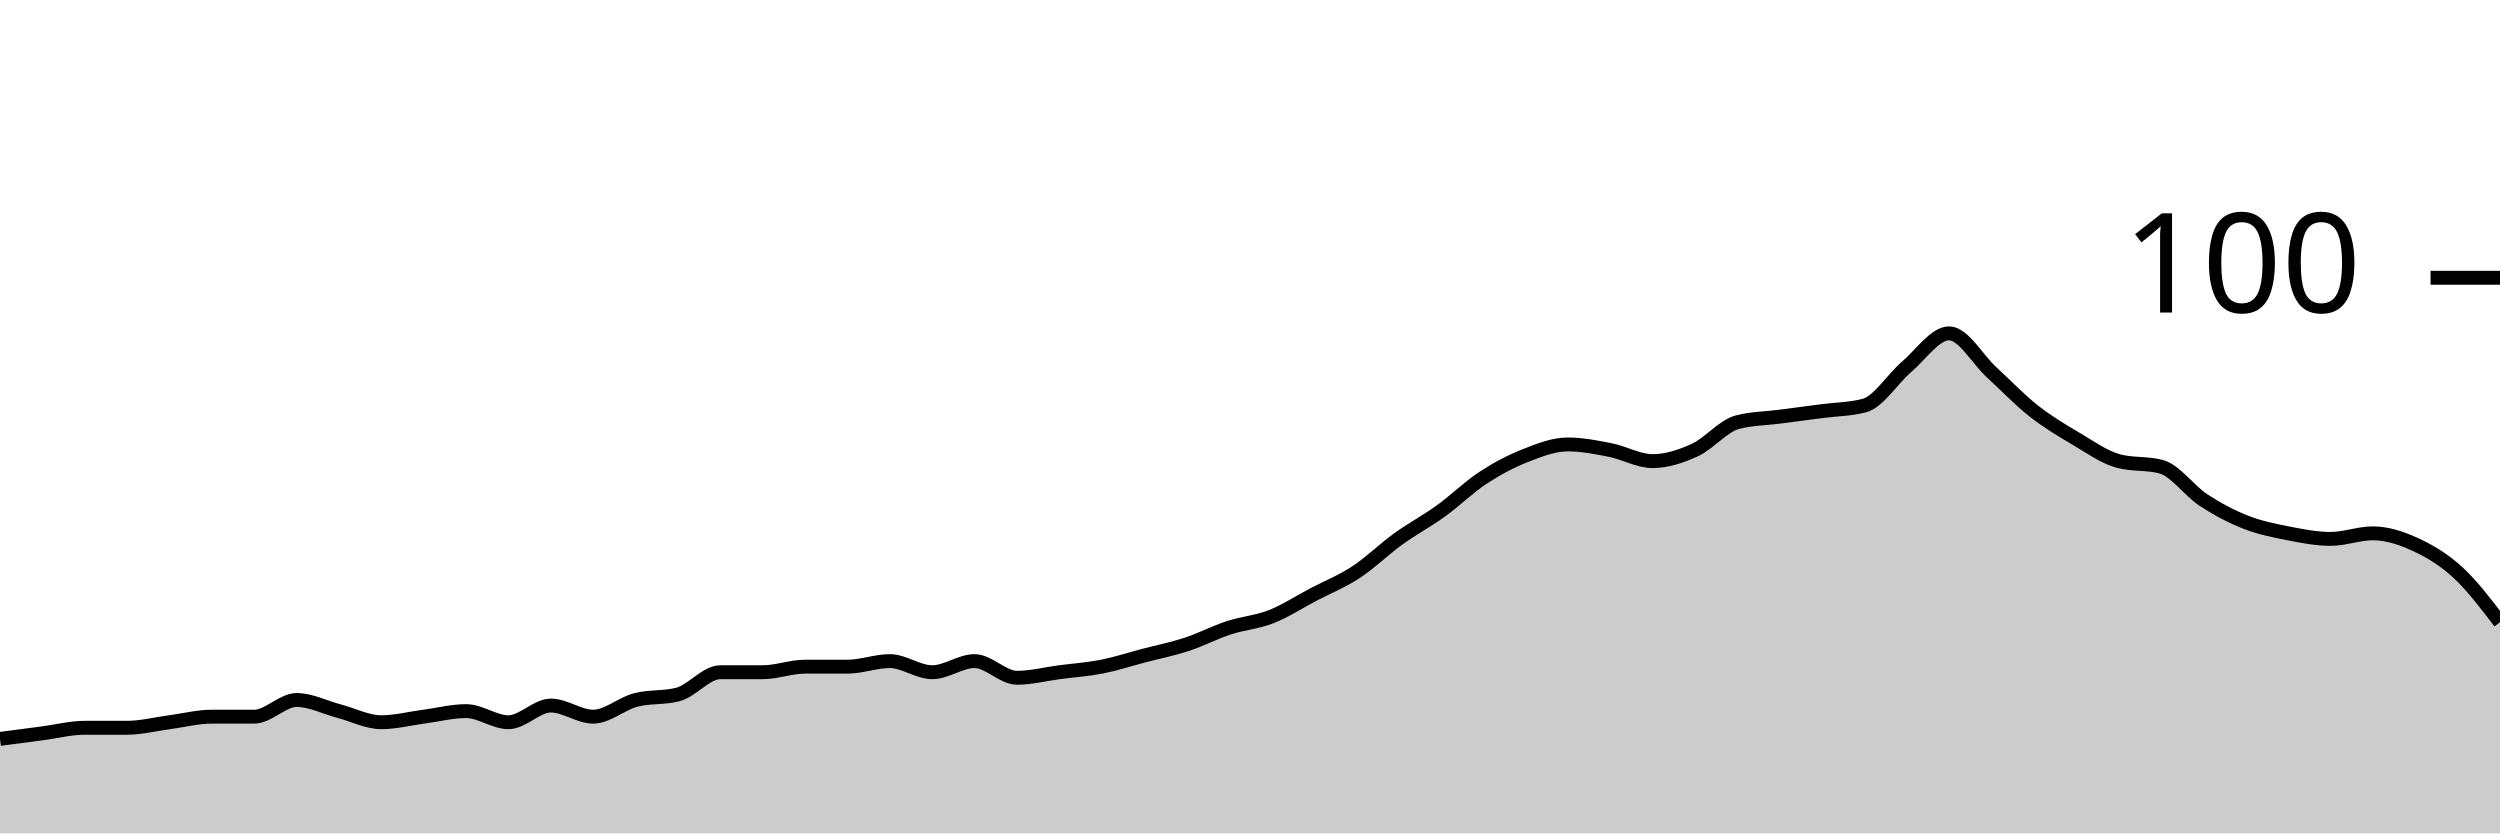
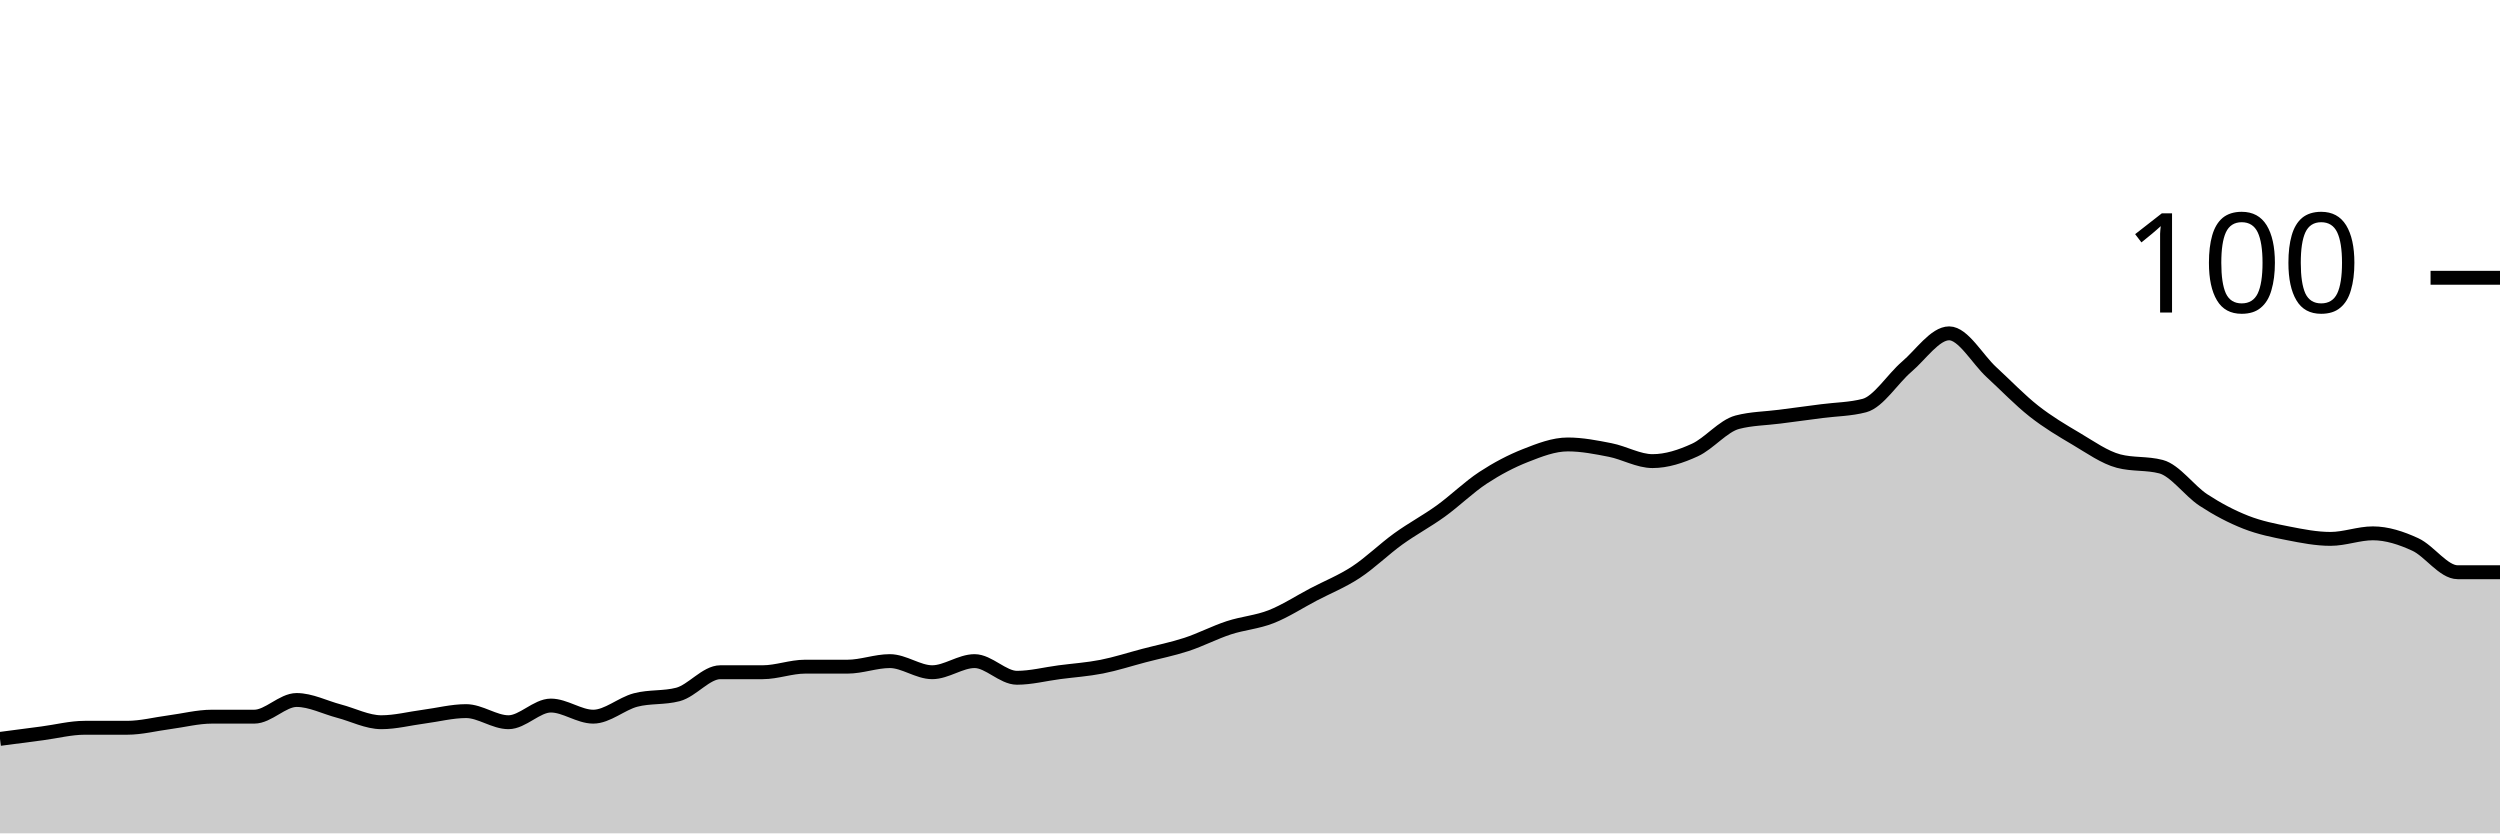
<svg xmlns="http://www.w3.org/2000/svg" viewBox="0 0 180 60">
  <g transform="translate(0,20)">
-     <path class="area" fill="rgba(0, 0, 0, 0.2)" d="M0,33.2C1.017,33.067,2.034,32.933,3.051,32.8C4.068,32.667,5.085,32.4,6.102,32.4C7.119,32.4,8.136,32.4,9.153,32.4C10.169,32.4,11.186,32.133,12.203,32C13.22,31.867,14.237,31.6,15.254,31.6C16.271,31.6,17.288,31.6,18.305,31.6C19.322,31.6,20.339,30.4,21.356,30.4C22.373,30.4,23.39,30.933,24.407,31.2C25.424,31.467,26.441,32,27.458,32C28.475,32,29.492,31.733,30.508,31.6C31.525,31.467,32.542,31.2,33.559,31.2C34.576,31.2,35.593,32,36.61,32C37.627,32,38.644,30.8,39.661,30.8C40.678,30.8,41.695,31.6,42.712,31.6C43.729,31.6,44.746,30.667,45.763,30.4C46.78,30.133,47.797,30.267,48.814,30C49.831,29.733,50.847,28.4,51.864,28.4C52.881,28.4,53.898,28.4,54.915,28.4C55.932,28.4,56.949,28,57.966,28C58.983,28,60,28,61.017,28C62.034,28,63.051,27.6,64.068,27.6C65.085,27.6,66.102,28.4,67.119,28.4C68.136,28.4,69.153,27.6,70.169,27.6C71.186,27.6,72.203,28.8,73.22,28.8C74.237,28.8,75.254,28.533,76.271,28.4C77.288,28.267,78.305,28.2,79.322,28C80.339,27.8,81.356,27.467,82.373,27.2C83.39,26.933,84.407,26.733,85.424,26.4C86.441,26.067,87.458,25.533,88.475,25.2C89.492,24.867,90.508,24.8,91.525,24.4C92.542,24,93.559,23.333,94.576,22.8C95.593,22.267,96.61,21.867,97.627,21.2C98.644,20.533,99.661,19.533,100.678,18.8C101.695,18.067,102.712,17.533,103.729,16.8C104.746,16.067,105.763,15.067,106.78,14.4C107.797,13.733,108.814,13.2,109.831,12.8C110.847,12.4,111.864,12,112.881,12C113.898,12,114.915,12.2,115.932,12.4C116.949,12.6,117.966,13.2,118.983,13.2C120,13.2,121.017,12.867,122.034,12.4C123.051,11.933,124.068,10.667,125.085,10.4C126.102,10.133,127.119,10.133,128.136,10C129.153,9.867,130.169,9.733,131.186,9.6C132.203,9.467,133.22,9.467,134.237,9.2C135.254,8.933,136.271,7.267,137.288,6.4C138.305,5.533,139.322,4,140.339,4C141.356,4,142.373,5.867,143.39,6.8C144.407,7.733,145.424,8.8,146.441,9.6C147.458,10.4,148.475,11,149.492,11.6C150.508,12.2,151.525,12.933,152.542,13.2C153.559,13.467,154.576,13.333,155.593,13.6C156.61,13.867,157.627,15.333,158.644,16C159.661,16.667,160.678,17.2,161.695,17.6C162.712,18,163.729,18.2,164.746,18.4C165.763,18.6,166.78,18.8,167.797,18.8C168.814,18.8,169.831,18.4,170.847,18.4C171.864,18.4,172.881,18.733,173.898,19.2C174.915,19.667,175.932,20.267,176.949,21.2C177.966,22.133,178.983,23.467,180,24.8L180,40C178.983,40,177.966,40,176.949,40C175.932,40,174.915,40,173.898,40C172.881,40,171.864,40,170.847,40C169.831,40,168.814,40,167.797,40C166.78,40,165.763,40,164.746,40C163.729,40,162.712,40,161.695,40C160.678,40,159.661,40,158.644,40C157.627,40,156.61,40,155.593,40C154.576,40,153.559,40,152.542,40C151.525,40,150.508,40,149.492,40C148.475,40,147.458,40,146.441,40C145.424,40,144.407,40,143.39,40C142.373,40,141.356,40,140.339,40C139.322,40,138.305,40,137.288,40C136.271,40,135.254,40,134.237,40C133.22,40,132.203,40,131.186,40C130.169,40,129.153,40,128.136,40C127.119,40,126.102,40,125.085,40C124.068,40,123.051,40,122.034,40C121.017,40,120,40,118.983,40C117.966,40,116.949,40,115.932,40C114.915,40,113.898,40,112.881,40C111.864,40,110.847,40,109.831,40C108.814,40,107.797,40,106.78,40C105.763,40,104.746,40,103.729,40C102.712,40,101.695,40,100.678,40C99.661,40,98.644,40,97.627,40C96.61,40,95.593,40,94.576,40C93.559,40,92.542,40,91.525,40C90.508,40,89.492,40,88.475,40C87.458,40,86.441,40,85.424,40C84.407,40,83.39,40,82.373,40C81.356,40,80.339,40,79.322,40C78.305,40,77.288,40,76.271,40C75.254,40,74.237,40,73.22,40C72.203,40,71.186,40,70.169,40C69.153,40,68.136,40,67.119,40C66.102,40,65.085,40,64.068,40C63.051,40,62.034,40,61.017,40C60,40,58.983,40,57.966,40C56.949,40,55.932,40,54.915,40C53.898,40,52.881,40,51.864,40C50.847,40,49.831,40,48.814,40C47.797,40,46.78,40,45.763,40C44.746,40,43.729,40,42.712,40C41.695,40,40.678,40,39.661,40C38.644,40,37.627,40,36.61,40C35.593,40,34.576,40,33.559,40C32.542,40,31.525,40,30.508,40C29.492,40,28.475,40,27.458,40C26.441,40,25.424,40,24.407,40C23.39,40,22.373,40,21.356,40C20.339,40,19.322,40,18.305,40C17.288,40,16.271,40,15.254,40C14.237,40,13.22,40,12.203,40C11.186,40,10.169,40,9.153,40C8.136,40,7.119,40,6.102,40C5.085,40,4.068,40,3.051,40C2.034,40,1.017,40,0,40Z" />
-     <path class="line" stroke="black" fill="none" d="M0,33.2C1.017,33.067,2.034,32.933,3.051,32.8C4.068,32.667,5.085,32.4,6.102,32.4C7.119,32.4,8.136,32.4,9.153,32.4C10.169,32.4,11.186,32.133,12.203,32C13.22,31.867,14.237,31.6,15.254,31.6C16.271,31.6,17.288,31.6,18.305,31.6C19.322,31.6,20.339,30.4,21.356,30.4C22.373,30.4,23.39,30.933,24.407,31.2C25.424,31.467,26.441,32,27.458,32C28.475,32,29.492,31.733,30.508,31.6C31.525,31.467,32.542,31.2,33.559,31.2C34.576,31.2,35.593,32,36.61,32C37.627,32,38.644,30.8,39.661,30.8C40.678,30.8,41.695,31.6,42.712,31.6C43.729,31.6,44.746,30.667,45.763,30.4C46.78,30.133,47.797,30.267,48.814,30C49.831,29.733,50.847,28.4,51.864,28.4C52.881,28.4,53.898,28.4,54.915,28.4C55.932,28.4,56.949,28,57.966,28C58.983,28,60,28,61.017,28C62.034,28,63.051,27.6,64.068,27.6C65.085,27.6,66.102,28.4,67.119,28.4C68.136,28.4,69.153,27.6,70.169,27.6C71.186,27.6,72.203,28.8,73.22,28.8C74.237,28.8,75.254,28.533,76.271,28.4C77.288,28.267,78.305,28.2,79.322,28C80.339,27.8,81.356,27.467,82.373,27.2C83.39,26.933,84.407,26.733,85.424,26.4C86.441,26.067,87.458,25.533,88.475,25.2C89.492,24.867,90.508,24.8,91.525,24.4C92.542,24,93.559,23.333,94.576,22.8C95.593,22.267,96.61,21.867,97.627,21.2C98.644,20.533,99.661,19.533,100.678,18.8C101.695,18.067,102.712,17.533,103.729,16.8C104.746,16.067,105.763,15.067,106.78,14.4C107.797,13.733,108.814,13.2,109.831,12.8C110.847,12.4,111.864,12,112.881,12C113.898,12,114.915,12.2,115.932,12.4C116.949,12.6,117.966,13.2,118.983,13.2C120,13.2,121.017,12.867,122.034,12.4C123.051,11.933,124.068,10.667,125.085,10.4C126.102,10.133,127.119,10.133,128.136,10C129.153,9.867,130.169,9.733,131.186,9.6C132.203,9.467,133.22,9.467,134.237,9.2C135.254,8.933,136.271,7.267,137.288,6.4C138.305,5.533,139.322,4,140.339,4C141.356,4,142.373,5.867,143.39,6.8C144.407,7.733,145.424,8.8,146.441,9.6C147.458,10.4,148.475,11,149.492,11.6C150.508,12.2,151.525,12.933,152.542,13.2C153.559,13.467,154.576,13.333,155.593,13.6C156.61,13.867,157.627,15.333,158.644,16C159.661,16.667,160.678,17.2,161.695,17.6C162.712,18,163.729,18.2,164.746,18.4C165.763,18.6,166.78,18.8,167.797,18.8C168.814,18.8,169.831,18.4,170.847,18.4C171.864,18.4,172.881,18.733,173.898,19.2C174.915,19.667,175.932,20.267,176.949,21.2C177.966,22.133,178.983,23.467,180,24.8" />
+     <path class="area" fill="rgba(0, 0, 0, 0.2)" d="M0,33.2C1.017,33.067,2.034,32.933,3.051,32.8C4.068,32.667,5.085,32.4,6.102,32.4C7.119,32.4,8.136,32.4,9.153,32.4C10.169,32.4,11.186,32.133,12.203,32C13.22,31.867,14.237,31.6,15.254,31.6C16.271,31.6,17.288,31.6,18.305,31.6C19.322,31.6,20.339,30.4,21.356,30.4C22.373,30.4,23.39,30.933,24.407,31.2C25.424,31.467,26.441,32,27.458,32C28.475,32,29.492,31.733,30.508,31.6C31.525,31.467,32.542,31.2,33.559,31.2C34.576,31.2,35.593,32,36.61,32C37.627,32,38.644,30.8,39.661,30.8C40.678,30.8,41.695,31.6,42.712,31.6C43.729,31.6,44.746,30.667,45.763,30.4C46.78,30.133,47.797,30.267,48.814,30C49.831,29.733,50.847,28.4,51.864,28.4C52.881,28.4,53.898,28.4,54.915,28.4C55.932,28.4,56.949,28,57.966,28C58.983,28,60,28,61.017,28C62.034,28,63.051,27.6,64.068,27.6C65.085,27.6,66.102,28.4,67.119,28.4C68.136,28.4,69.153,27.6,70.169,27.6C71.186,27.6,72.203,28.8,73.22,28.8C74.237,28.8,75.254,28.533,76.271,28.4C77.288,28.267,78.305,28.2,79.322,28C80.339,27.8,81.356,27.467,82.373,27.2C83.39,26.933,84.407,26.733,85.424,26.4C86.441,26.067,87.458,25.533,88.475,25.2C89.492,24.867,90.508,24.8,91.525,24.4C92.542,24,93.559,23.333,94.576,22.8C95.593,22.267,96.61,21.867,97.627,21.2C98.644,20.533,99.661,19.533,100.678,18.8C101.695,18.067,102.712,17.533,103.729,16.8C104.746,16.067,105.763,15.067,106.78,14.4C107.797,13.733,108.814,13.2,109.831,12.8C110.847,12.4,111.864,12,112.881,12C113.898,12,114.915,12.2,115.932,12.4C116.949,12.6,117.966,13.2,118.983,13.2C120,13.2,121.017,12.867,122.034,12.4C123.051,11.933,124.068,10.667,125.085,10.4C126.102,10.133,127.119,10.133,128.136,10C129.153,9.867,130.169,9.733,131.186,9.6C132.203,9.467,133.22,9.467,134.237,9.2C135.254,8.933,136.271,7.267,137.288,6.4C138.305,5.533,139.322,4,140.339,4C141.356,4,142.373,5.867,143.39,6.8C144.407,7.733,145.424,8.8,146.441,9.6C147.458,10.4,148.475,11,149.492,11.6C150.508,12.2,151.525,12.933,152.542,13.2C153.559,13.467,154.576,13.333,155.593,13.6C156.61,13.867,157.627,15.333,158.644,16C159.661,16.667,160.678,17.2,161.695,17.6C162.712,18,163.729,18.2,164.746,18.4C165.763,18.6,166.78,18.8,167.797,18.8C168.814,18.8,169.831,18.4,170.847,18.4C171.864,18.4,172.881,18.733,173.898,19.2C174.915,19.667,175.932,21.2,176.949,21.2C177.966,21.2,178.983,21.2,180,21.2L180,40C178.983,40,177.966,40,176.949,40C175.932,40,174.915,40,173.898,40C172.881,40,171.864,40,170.847,40C169.831,40,168.814,40,167.797,40C166.78,40,165.763,40,164.746,40C163.729,40,162.712,40,161.695,40C160.678,40,159.661,40,158.644,40C157.627,40,156.61,40,155.593,40C154.576,40,153.559,40,152.542,40C151.525,40,150.508,40,149.492,40C148.475,40,147.458,40,146.441,40C145.424,40,144.407,40,143.39,40C142.373,40,141.356,40,140.339,40C139.322,40,138.305,40,137.288,40C136.271,40,135.254,40,134.237,40C133.22,40,132.203,40,131.186,40C130.169,40,129.153,40,128.136,40C127.119,40,126.102,40,125.085,40C124.068,40,123.051,40,122.034,40C121.017,40,120,40,118.983,40C117.966,40,116.949,40,115.932,40C114.915,40,113.898,40,112.881,40C111.864,40,110.847,40,109.831,40C108.814,40,107.797,40,106.78,40C105.763,40,104.746,40,103.729,40C102.712,40,101.695,40,100.678,40C99.661,40,98.644,40,97.627,40C96.61,40,95.593,40,94.576,40C93.559,40,92.542,40,91.525,40C90.508,40,89.492,40,88.475,40C87.458,40,86.441,40,85.424,40C84.407,40,83.39,40,82.373,40C81.356,40,80.339,40,79.322,40C78.305,40,77.288,40,76.271,40C75.254,40,74.237,40,73.22,40C72.203,40,71.186,40,70.169,40C69.153,40,68.136,40,67.119,40C66.102,40,65.085,40,64.068,40C63.051,40,62.034,40,61.017,40C60,40,58.983,40,57.966,40C56.949,40,55.932,40,54.915,40C53.898,40,52.881,40,51.864,40C50.847,40,49.831,40,48.814,40C47.797,40,46.78,40,45.763,40C44.746,40,43.729,40,42.712,40C41.695,40,40.678,40,39.661,40C38.644,40,37.627,40,36.61,40C35.593,40,34.576,40,33.559,40C32.542,40,31.525,40,30.508,40C29.492,40,28.475,40,27.458,40C26.441,40,25.424,40,24.407,40C23.39,40,22.373,40,21.356,40C20.339,40,19.322,40,18.305,40C17.288,40,16.271,40,15.254,40C14.237,40,13.22,40,12.203,40C11.186,40,10.169,40,9.153,40C8.136,40,7.119,40,6.102,40C5.085,40,4.068,40,3.051,40C2.034,40,1.017,40,0,40Z" />
+     <path class="line" stroke="black" fill="none" d="M0,33.2C1.017,33.067,2.034,32.933,3.051,32.8C4.068,32.667,5.085,32.4,6.102,32.4C7.119,32.4,8.136,32.4,9.153,32.4C10.169,32.4,11.186,32.133,12.203,32C13.22,31.867,14.237,31.6,15.254,31.6C16.271,31.6,17.288,31.6,18.305,31.6C19.322,31.6,20.339,30.4,21.356,30.4C22.373,30.4,23.39,30.933,24.407,31.2C25.424,31.467,26.441,32,27.458,32C28.475,32,29.492,31.733,30.508,31.6C31.525,31.467,32.542,31.2,33.559,31.2C34.576,31.2,35.593,32,36.61,32C37.627,32,38.644,30.8,39.661,30.8C40.678,30.8,41.695,31.6,42.712,31.6C43.729,31.6,44.746,30.667,45.763,30.4C46.78,30.133,47.797,30.267,48.814,30C49.831,29.733,50.847,28.4,51.864,28.4C52.881,28.4,53.898,28.4,54.915,28.4C55.932,28.4,56.949,28,57.966,28C58.983,28,60,28,61.017,28C62.034,28,63.051,27.6,64.068,27.6C65.085,27.6,66.102,28.4,67.119,28.4C68.136,28.4,69.153,27.6,70.169,27.6C71.186,27.6,72.203,28.8,73.22,28.8C74.237,28.8,75.254,28.533,76.271,28.4C77.288,28.267,78.305,28.2,79.322,28C80.339,27.8,81.356,27.467,82.373,27.2C83.39,26.933,84.407,26.733,85.424,26.4C86.441,26.067,87.458,25.533,88.475,25.2C89.492,24.867,90.508,24.8,91.525,24.4C92.542,24,93.559,23.333,94.576,22.8C95.593,22.267,96.61,21.867,97.627,21.2C98.644,20.533,99.661,19.533,100.678,18.8C101.695,18.067,102.712,17.533,103.729,16.8C104.746,16.067,105.763,15.067,106.78,14.4C107.797,13.733,108.814,13.2,109.831,12.8C110.847,12.4,111.864,12,112.881,12C113.898,12,114.915,12.2,115.932,12.4C116.949,12.6,117.966,13.2,118.983,13.2C120,13.2,121.017,12.867,122.034,12.4C123.051,11.933,124.068,10.667,125.085,10.4C126.102,10.133,127.119,10.133,128.136,10C129.153,9.867,130.169,9.733,131.186,9.6C132.203,9.467,133.22,9.467,134.237,9.2C135.254,8.933,136.271,7.267,137.288,6.4C138.305,5.533,139.322,4,140.339,4C141.356,4,142.373,5.867,143.39,6.8C144.407,7.733,145.424,8.8,146.441,9.6C147.458,10.4,148.475,11,149.492,11.6C150.508,12.2,151.525,12.933,152.542,13.2C153.559,13.467,154.576,13.333,155.593,13.6C156.61,13.867,157.627,15.333,158.644,16C159.661,16.667,160.678,17.2,161.695,17.6C162.712,18,163.729,18.2,164.746,18.4C165.763,18.6,166.78,18.8,167.797,18.8C168.814,18.8,169.831,18.4,170.847,18.4C171.864,18.4,172.881,18.733,173.898,19.2C174.915,19.667,175.932,21.2,176.949,21.2C177.966,21.2,178.983,21.2,180,21.2" />
    <path class="axis-ceiling" stroke-width="1" stroke="black" fill="none" d="M175,0L180,0" />
    <text class="axis-ceiling-label" font-family="sans-serif" text-anchor="end" font-size="10px" x="170" y="2.5">100</text>
  </g>
</svg>
